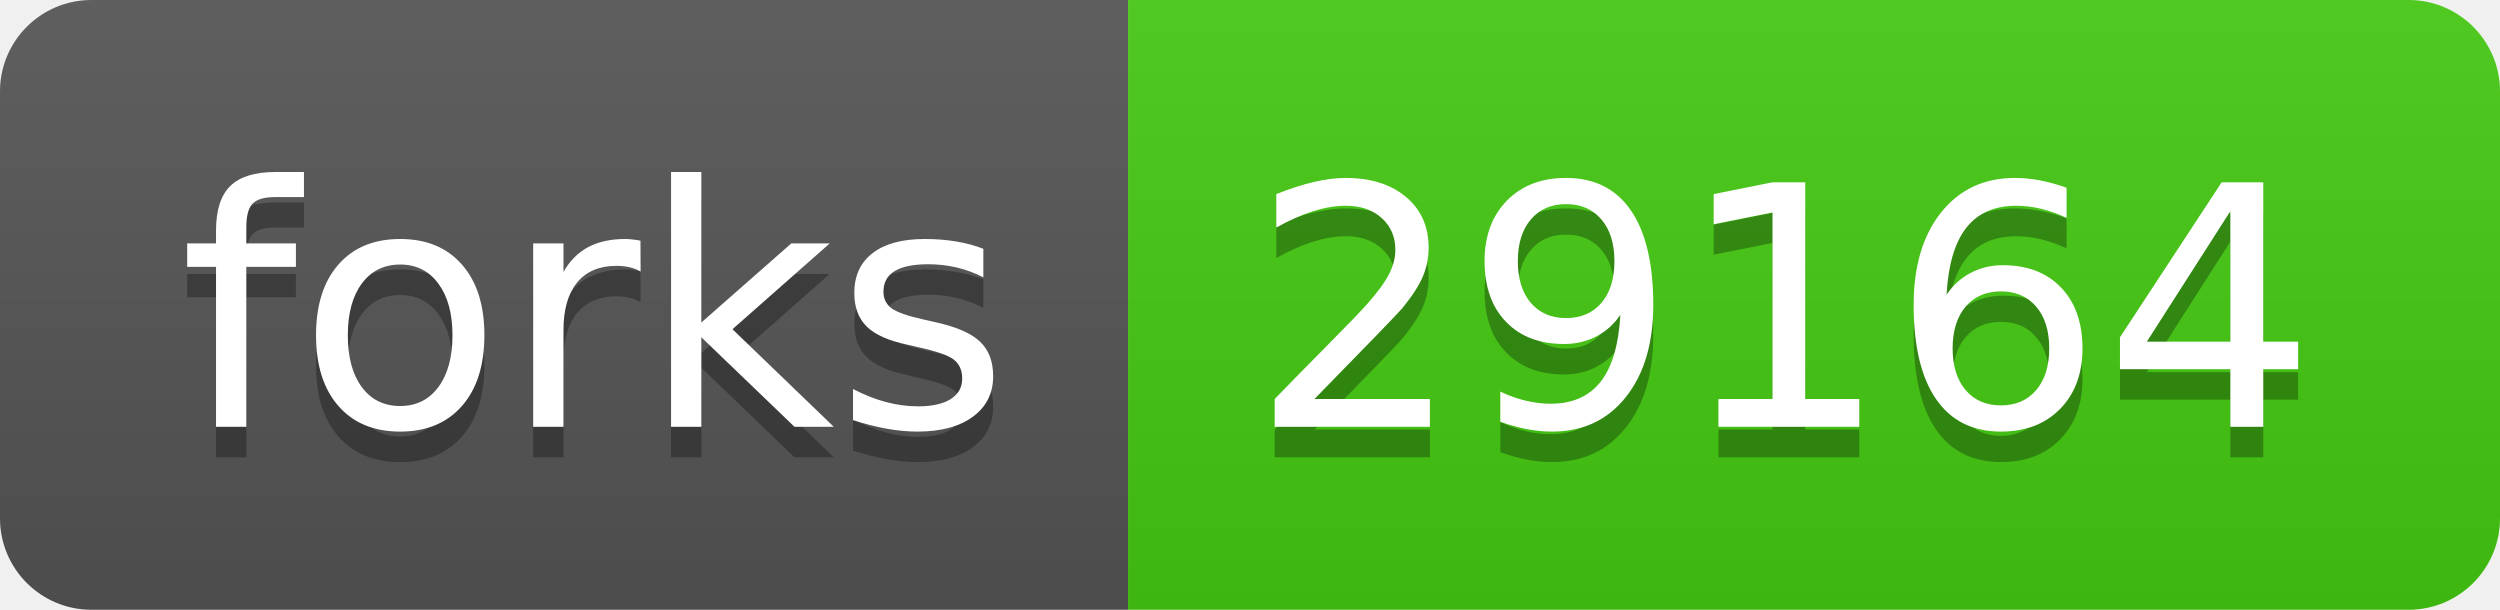
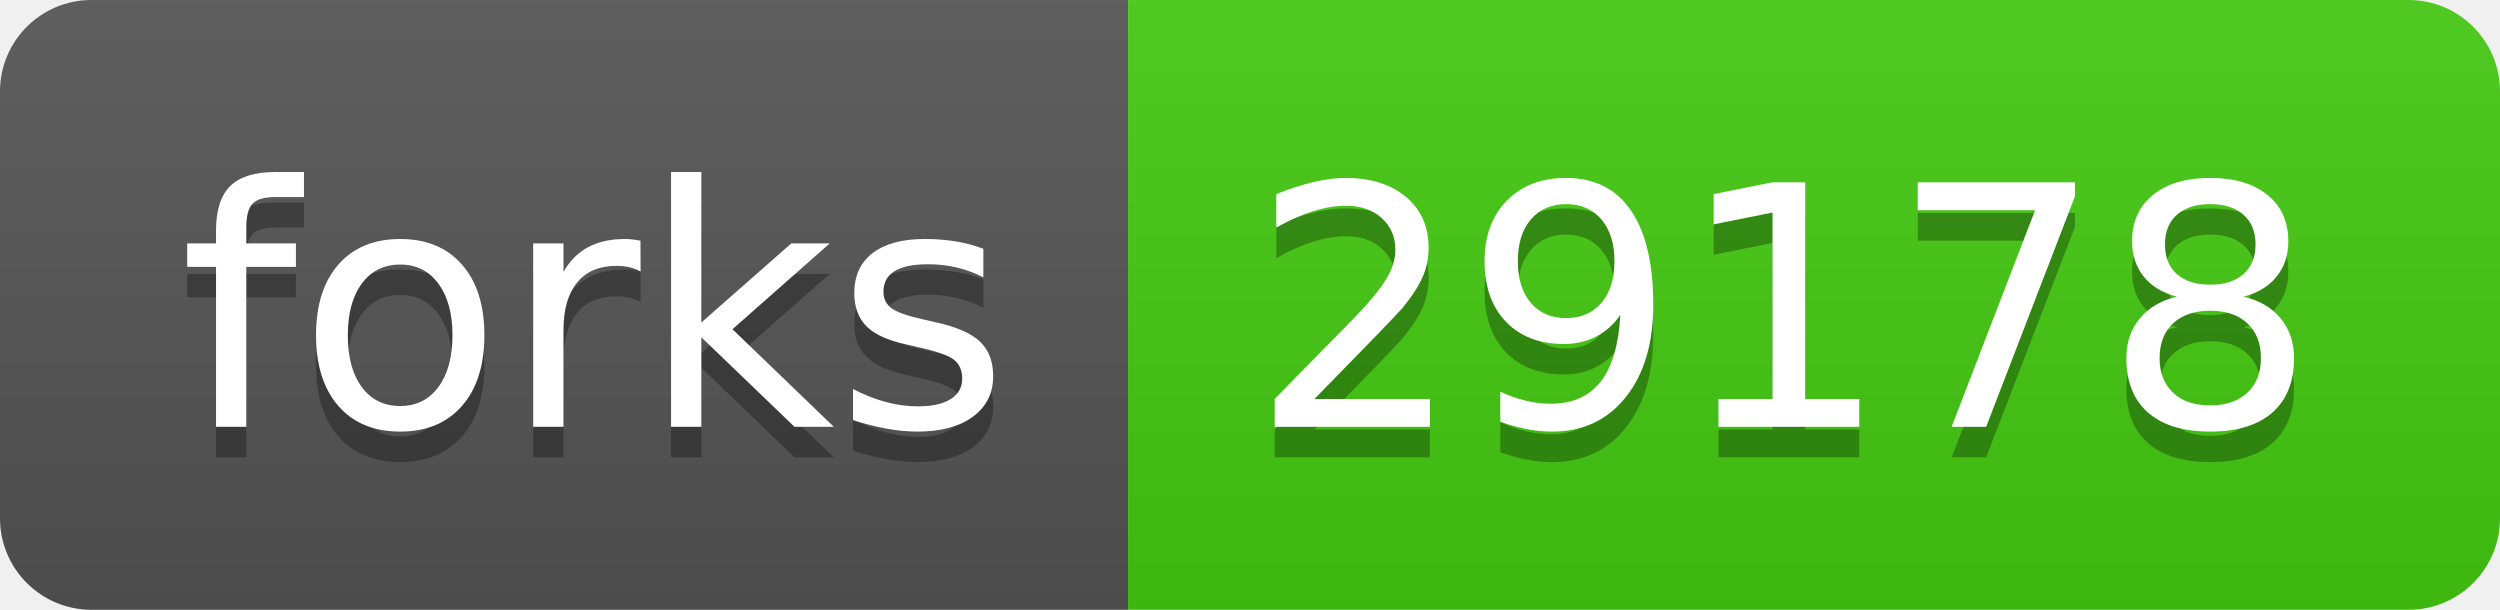
- <svg xmlns="http://www.w3.org/2000/svg" width="82" height="20" role="img" aria-label="forks: 29164">
+ <svg xmlns="http://www.w3.org/2000/svg" width="82" height="20" role="img" aria-label="forks: 29178">
  <linearGradient id="s" x2="0" y2="100%">
    <stop offset="0" stop-color="#bbb" stop-opacity=".1" />
    <stop offset="1" stop-opacity=".1" />
  </linearGradient>
  <clipPath id="r">
    <rect width="82" height="20" rx="3" fill="#fff" />
  </clipPath>
  <g clip-path="url(#r)">
    <rect width="37" height="20" fill="#555" />
    <rect x="37" width="45" height="20" fill="#4c1" />
    <rect width="82" height="20" fill="url(#s)" />
  </g>
  <g fill="#fff" text-anchor="middle" font-family="Verdana,Geneva,DejaVu Sans,sans-serif" text-rendering="geometricPrecision" font-size="110">
    <text aria-hidden="true" x="195" y="150" fill="#010101" fill-opacity=".3" transform="scale(.1)" textLength="270">forks</text>
    <text x="195" y="140" transform="scale(.1)" fill="#fff" textLength="270">forks</text>
-     <text aria-hidden="true" x="585" y="150" fill="#010101" fill-opacity=".3" transform="scale(.1)" textLength="350">29164</text>
-     <text x="585" y="140" transform="scale(.1)" fill="#fff" textLength="350">29164</text>
+     <text aria-hidden="true" x="585" y="150" fill="#010101" fill-opacity=".3" transform="scale(.1)" textLength="350">29178</text>
+     <text x="585" y="140" transform="scale(.1)" fill="#fff" textLength="350">29178</text>
  </g>
</svg>
